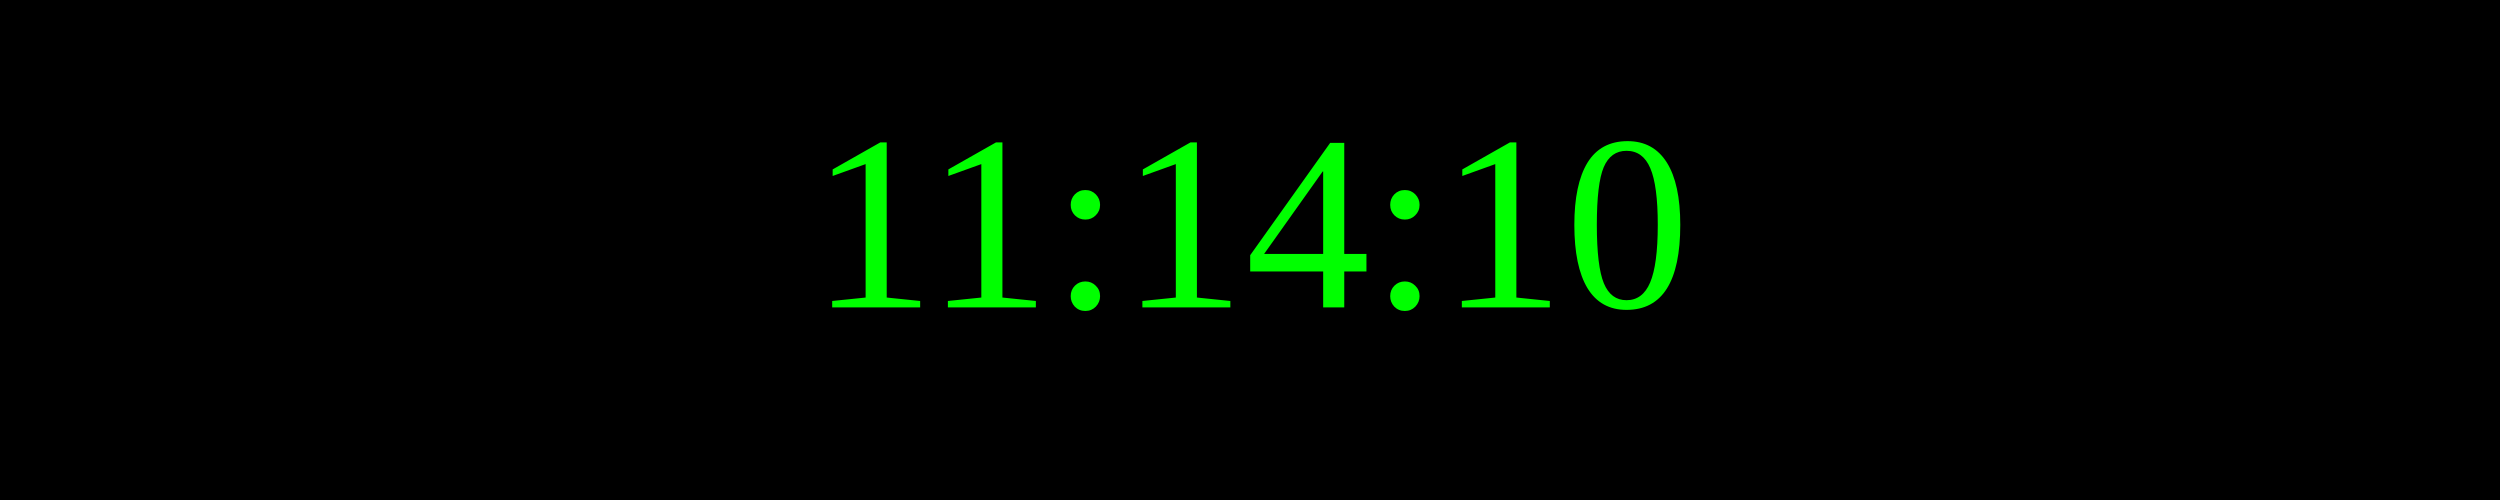
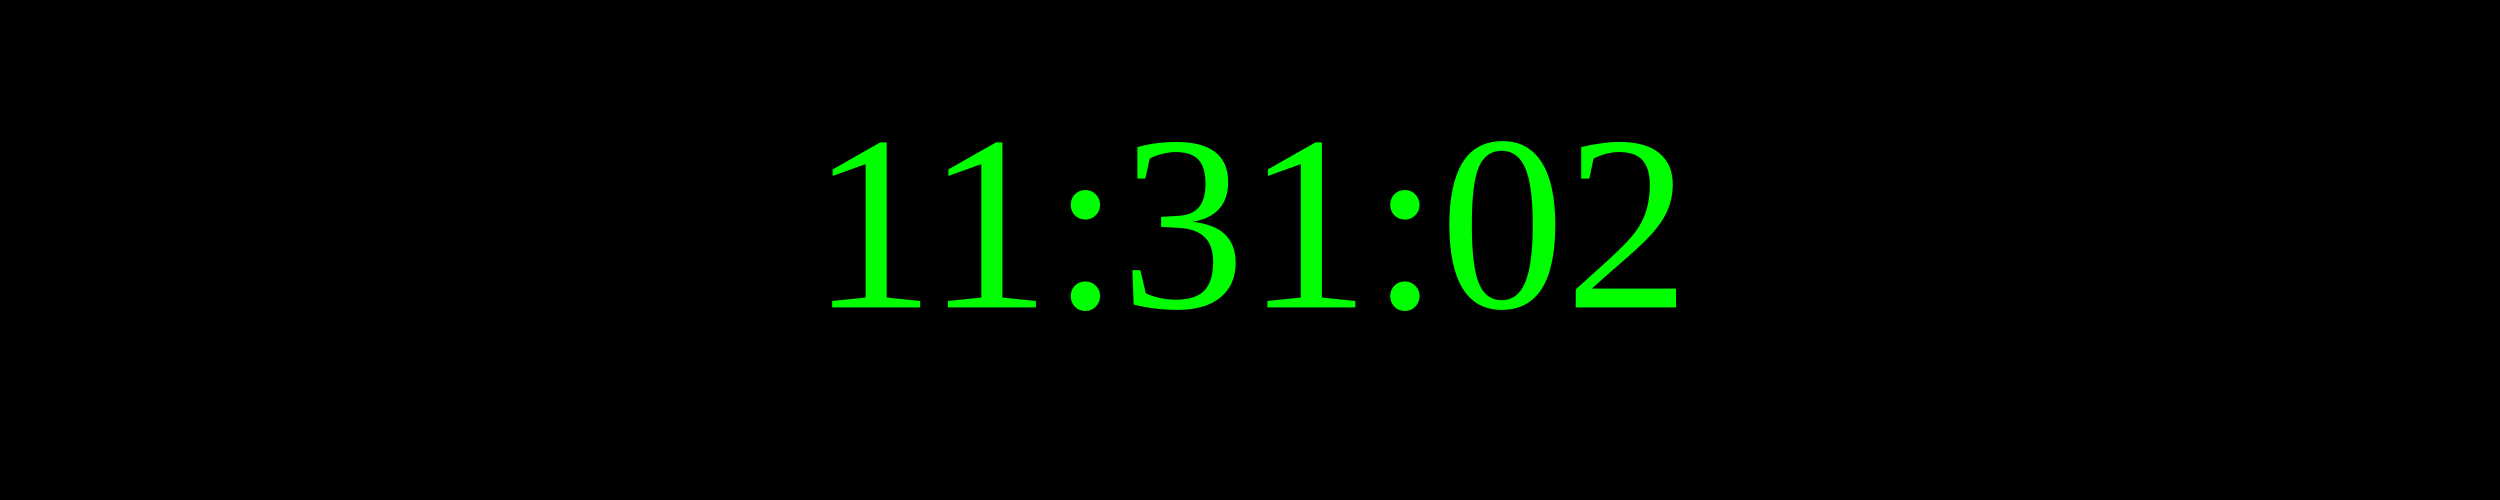
<svg xmlns="http://www.w3.org/2000/svg" width="250" height="50">
  <rect width="100%" height="100%" fill="black" />
  <text x="50%" y="50%" font-size="25" fill="lime" text-anchor="middle" dominant-baseline="middle">
- 11:14:10
+ 11:31:02
</text>
</svg>
